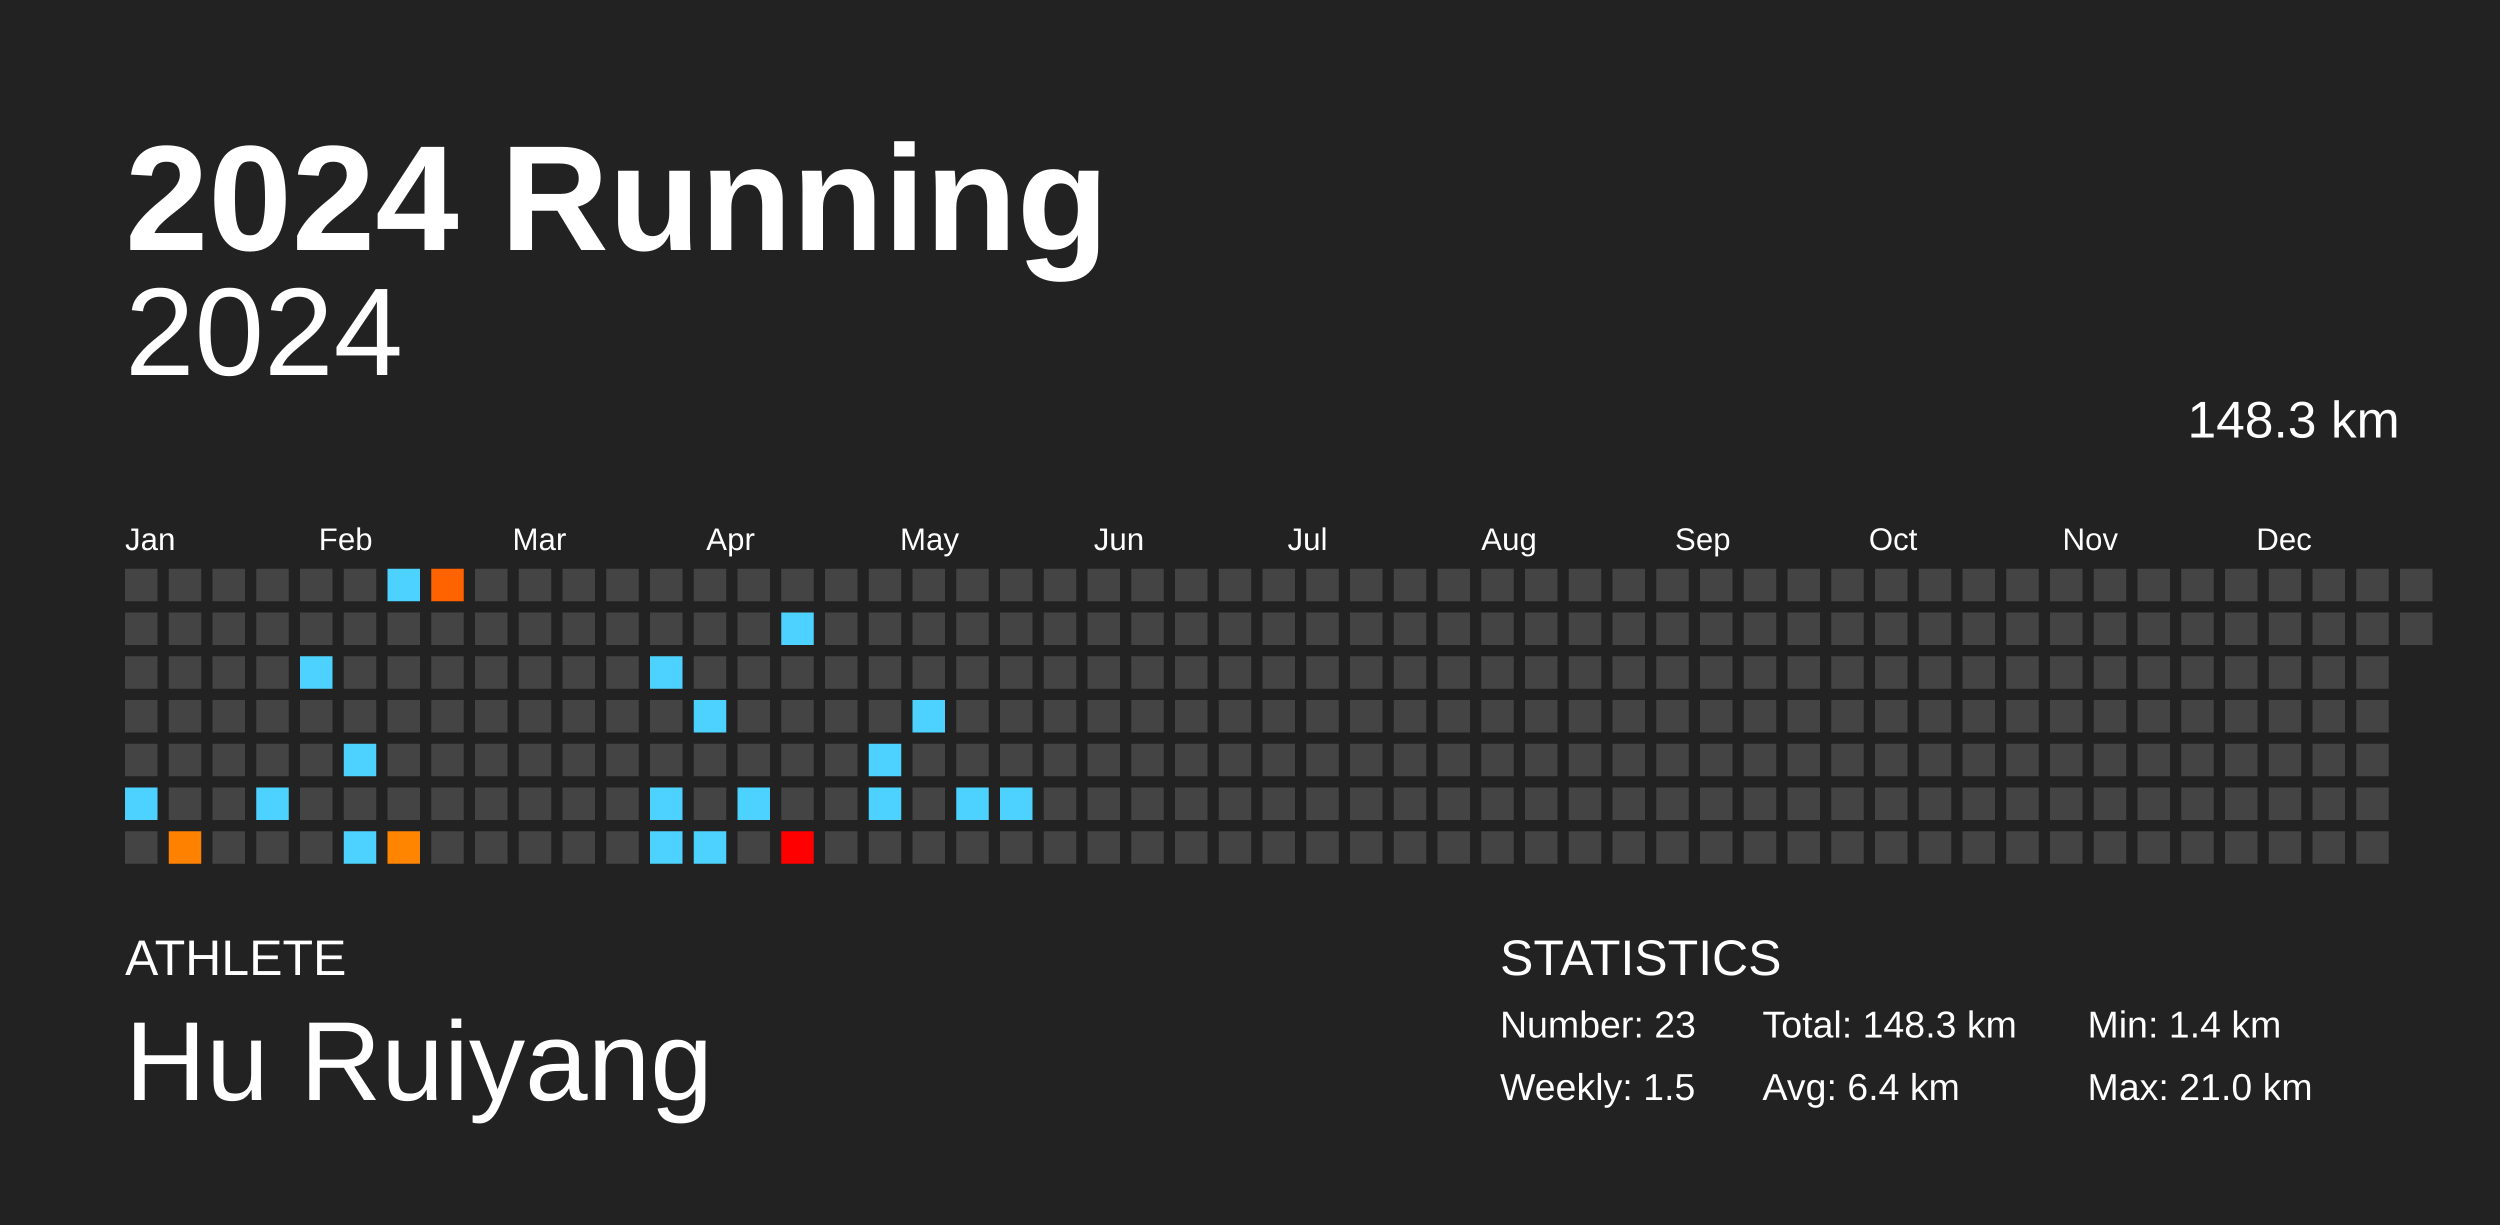
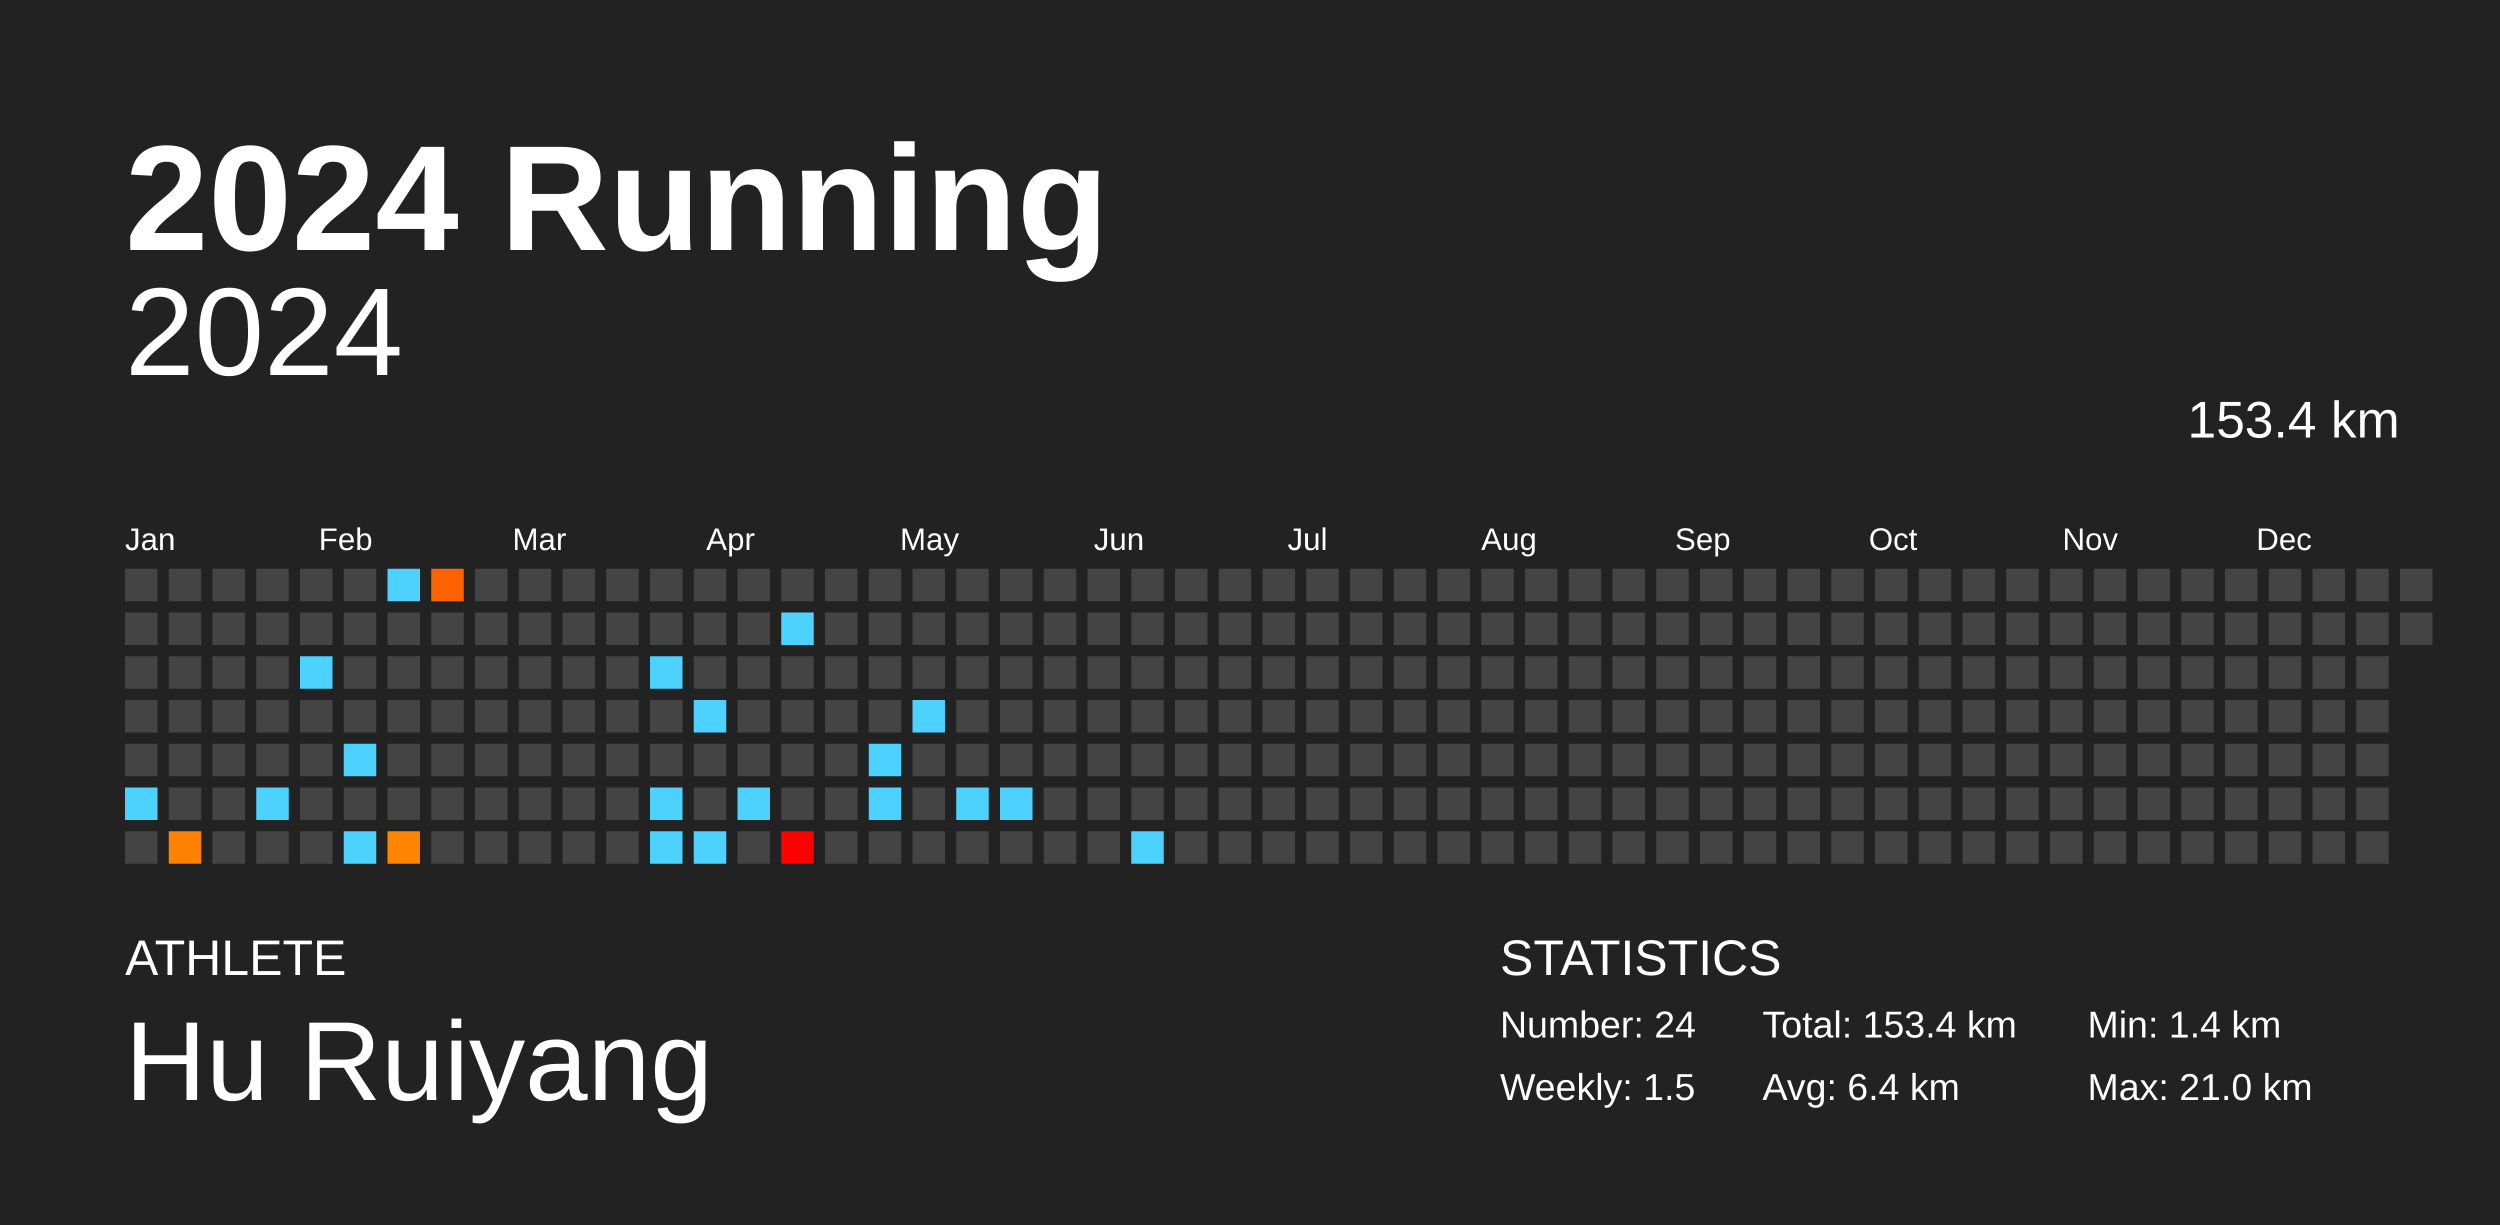
<svg xmlns="http://www.w3.org/2000/svg" baseProfile="full" height="98mm" version="1.1" viewBox="0,0,200,98" width="200mm">
  <defs />
  <rect fill="#222222" height="98" width="200" x="0" y="0" />
  <text fill="#FFFFFF" style="font-size:12px; font-family:Arial; font-weight:bold;" x="10" y="20">2024 Running</text>
  <text fill="#FFFFFF" style="font-size:4px; font-family:Arial" x="10" y="78">ATHLETE</text>
  <text fill="#FFFFFF" style="font-size:9px; font-family:Arial" x="10" y="88">Hu Ruiyang</text>
  <text fill="#FFFFFF" style="font-size:4px; font-family:Arial" x="120" y="78">STATISTICS</text>
-   <text fill="#FFFFFF" style="font-size:3px; font-family:Arial" x="120" y="83">Number: 23</text>
+   <text fill="#FFFFFF" style="font-size:3px; font-family:Arial" x="120" y="83">Number: 24</text>
  <text fill="#FFFFFF" style="font-size:3px; font-family:Arial" x="120" y="88">Weekly: 1.5</text>
-   <text fill="#FFFFFF" style="font-size:3px; font-family:Arial" x="141" y="83">Total: 148.3 km</text>
+   <text fill="#FFFFFF" style="font-size:3px; font-family:Arial" x="141" y="83">Total: 153.4 km</text>
  <text fill="#FFFFFF" style="font-size:3px; font-family:Arial" x="141" y="88">Avg: 6.4 km</text>
  <text fill="#FFFFFF" style="font-size:3px; font-family:Arial" x="167" y="83">Min: 1.4 km</text>
  <text fill="#FFFFFF" style="font-size:3px; font-family:Arial" x="167" y="88">Max: 21.0 km</text>
  <text alignment-baseline="hanging" fill="#FFFFFF" style="font-size:10.0px; font-family:Arial;" x="10" y="30">2024</text>
-   <text alignment-baseline="hanging" fill="#FFFFFF" style="font-size:4.125px; font-family:Arial;" x="175" y="35">148.3 km</text>
+   <text alignment-baseline="hanging" fill="#FFFFFF" style="font-size:4.125px; font-family:Arial;" x="175" y="35">153.4 km</text>
  <text fill="#FFFFFF" style="font-size:2.5px; font-family:Arial" x="10.0" y="44">Jan</text>
  <text fill="#FFFFFF" style="font-size:2.5px; font-family:Arial" x="25.5" y="44">Feb</text>
  <text fill="#FFFFFF" style="font-size:2.5px; font-family:Arial" x="41.0" y="44">Mar</text>
  <text fill="#FFFFFF" style="font-size:2.5px; font-family:Arial" x="56.5" y="44">Apr</text>
  <text fill="#FFFFFF" style="font-size:2.5px; font-family:Arial" x="72.0" y="44">May</text>
  <text fill="#FFFFFF" style="font-size:2.5px; font-family:Arial" x="87.5" y="44">Jun</text>
  <text fill="#FFFFFF" style="font-size:2.5px; font-family:Arial" x="103.0" y="44">Jul</text>
  <text fill="#FFFFFF" style="font-size:2.5px; font-family:Arial" x="118.5" y="44">Aug</text>
  <text fill="#FFFFFF" style="font-size:2.5px; font-family:Arial" x="134.0" y="44">Sep</text>
  <text fill="#FFFFFF" style="font-size:2.5px; font-family:Arial" x="149.5" y="44">Oct</text>
  <text fill="#FFFFFF" style="font-size:2.5px; font-family:Arial" x="165.0" y="44">Nov</text>
  <text fill="#FFFFFF" style="font-size:2.5px; font-family:Arial" x="180.5" y="44">Dec</text>
  <rect fill="#444444" height="2.6" width="2.6" x="10.0" y="45.5" />
  <rect fill="#444444" height="2.6" width="2.6" x="10.0" y="49.0" />
  <rect fill="#444444" height="2.6" width="2.6" x="10.0" y="52.5" />
  <rect fill="#444444" height="2.6" width="2.6" x="10.0" y="56.0" />
  <rect fill="#444444" height="2.6" width="2.6" x="10.0" y="59.5" />
  <rect fill="#4dd2ff" height="2.6" width="2.6" x="10.0" y="63.0" />
  <rect fill="#444444" height="2.6" width="2.6" x="10.0" y="66.5" />
  <rect fill="#444444" height="2.6" width="2.6" x="13.5" y="45.5" />
  <rect fill="#444444" height="2.6" width="2.6" x="13.5" y="49.0" />
  <rect fill="#444444" height="2.6" width="2.6" x="13.5" y="52.5" />
  <rect fill="#444444" height="2.6" width="2.6" x="13.5" y="56.0" />
  <rect fill="#444444" height="2.6" width="2.6" x="13.5" y="59.5" />
  <rect fill="#444444" height="2.6" width="2.6" x="13.5" y="63.0" />
  <rect fill="#ff8100" height="2.6" width="2.6" x="13.5" y="66.5" />
  <rect fill="#444444" height="2.6" width="2.6" x="17.0" y="45.5" />
  <rect fill="#444444" height="2.6" width="2.6" x="17.0" y="49.0" />
  <rect fill="#444444" height="2.6" width="2.6" x="17.0" y="52.5" />
  <rect fill="#444444" height="2.6" width="2.6" x="17.0" y="56.0" />
  <rect fill="#444444" height="2.6" width="2.6" x="17.0" y="59.5" />
  <rect fill="#444444" height="2.6" width="2.6" x="17.0" y="63.0" />
  <rect fill="#444444" height="2.6" width="2.6" x="17.0" y="66.5" />
  <rect fill="#444444" height="2.6" width="2.6" x="20.5" y="45.5" />
  <rect fill="#444444" height="2.6" width="2.6" x="20.5" y="49.0" />
  <rect fill="#444444" height="2.6" width="2.6" x="20.5" y="52.5" />
  <rect fill="#444444" height="2.6" width="2.6" x="20.5" y="56.0" />
  <rect fill="#444444" height="2.6" width="2.6" x="20.5" y="59.5" />
  <rect fill="#4dd2ff" height="2.6" width="2.6" x="20.5" y="63.0" />
  <rect fill="#444444" height="2.6" width="2.6" x="20.5" y="66.5" />
  <rect fill="#444444" height="2.6" width="2.6" x="24.0" y="45.5" />
  <rect fill="#444444" height="2.6" width="2.6" x="24.0" y="49.0" />
  <rect fill="#4dd2ff" height="2.6" width="2.6" x="24.0" y="52.5" />
  <rect fill="#444444" height="2.6" width="2.6" x="24.0" y="56.0" />
  <rect fill="#444444" height="2.6" width="2.6" x="24.0" y="59.5" />
  <rect fill="#444444" height="2.6" width="2.6" x="24.0" y="63.0" />
  <rect fill="#444444" height="2.6" width="2.6" x="24.0" y="66.5" />
  <rect fill="#444444" height="2.6" width="2.6" x="27.5" y="45.5" />
  <rect fill="#444444" height="2.6" width="2.6" x="27.5" y="49.0" />
  <rect fill="#444444" height="2.6" width="2.6" x="27.5" y="52.5" />
  <rect fill="#444444" height="2.6" width="2.6" x="27.5" y="56.0" />
  <rect fill="#4dd2ff" height="2.6" width="2.6" x="27.5" y="59.5" />
  <rect fill="#444444" height="2.6" width="2.6" x="27.5" y="63.0" />
  <rect fill="#4dd2ff" height="2.6" width="2.6" x="27.5" y="66.5" />
  <rect fill="#4dd2ff" height="2.6" width="2.6" x="31.0" y="45.5" />
  <rect fill="#444444" height="2.6" width="2.6" x="31.0" y="49.0" />
  <rect fill="#444444" height="2.6" width="2.6" x="31.0" y="52.5" />
  <rect fill="#444444" height="2.6" width="2.6" x="31.0" y="56.0" />
  <rect fill="#444444" height="2.6" width="2.6" x="31.0" y="59.5" />
  <rect fill="#444444" height="2.6" width="2.6" x="31.0" y="63.0" />
  <rect fill="#ff8400" height="2.6" width="2.6" x="31.0" y="66.5" />
  <rect fill="#ff6300" height="2.6" width="2.6" x="34.5" y="45.5" />
  <rect fill="#444444" height="2.6" width="2.6" x="34.5" y="49.0" />
  <rect fill="#444444" height="2.6" width="2.6" x="34.5" y="52.5" />
  <rect fill="#444444" height="2.6" width="2.6" x="34.5" y="56.0" />
  <rect fill="#444444" height="2.6" width="2.6" x="34.5" y="59.5" />
  <rect fill="#444444" height="2.6" width="2.6" x="34.5" y="63.0" />
  <rect fill="#444444" height="2.6" width="2.6" x="34.5" y="66.5" />
  <rect fill="#444444" height="2.6" width="2.6" x="38.0" y="45.5" />
  <rect fill="#444444" height="2.6" width="2.6" x="38.0" y="49.0" />
  <rect fill="#444444" height="2.6" width="2.6" x="38.0" y="52.5" />
  <rect fill="#444444" height="2.6" width="2.6" x="38.0" y="56.0" />
  <rect fill="#444444" height="2.6" width="2.6" x="38.0" y="59.5" />
  <rect fill="#444444" height="2.6" width="2.6" x="38.0" y="63.0" />
  <rect fill="#444444" height="2.6" width="2.6" x="38.0" y="66.5" />
  <rect fill="#444444" height="2.6" width="2.6" x="41.5" y="45.5" />
  <rect fill="#444444" height="2.6" width="2.6" x="41.5" y="49.0" />
  <rect fill="#444444" height="2.6" width="2.6" x="41.5" y="52.5" />
  <rect fill="#444444" height="2.6" width="2.6" x="41.5" y="56.0" />
  <rect fill="#444444" height="2.6" width="2.6" x="41.5" y="59.5" />
  <rect fill="#444444" height="2.6" width="2.6" x="41.5" y="63.0" />
  <rect fill="#444444" height="2.6" width="2.6" x="41.5" y="66.5" />
  <rect fill="#444444" height="2.6" width="2.6" x="45.0" y="45.5" />
  <rect fill="#444444" height="2.6" width="2.6" x="45.0" y="49.0" />
  <rect fill="#444444" height="2.6" width="2.6" x="45.0" y="52.5" />
  <rect fill="#444444" height="2.6" width="2.6" x="45.0" y="56.0" />
  <rect fill="#444444" height="2.6" width="2.6" x="45.0" y="59.5" />
  <rect fill="#444444" height="2.6" width="2.6" x="45.0" y="63.0" />
  <rect fill="#444444" height="2.6" width="2.6" x="45.0" y="66.5" />
  <rect fill="#444444" height="2.6" width="2.6" x="48.5" y="45.5" />
  <rect fill="#444444" height="2.6" width="2.6" x="48.5" y="49.0" />
  <rect fill="#444444" height="2.6" width="2.6" x="48.5" y="52.5" />
  <rect fill="#444444" height="2.6" width="2.6" x="48.5" y="56.0" />
  <rect fill="#444444" height="2.6" width="2.6" x="48.5" y="59.5" />
  <rect fill="#444444" height="2.6" width="2.6" x="48.5" y="63.0" />
  <rect fill="#444444" height="2.6" width="2.6" x="48.5" y="66.5" />
  <rect fill="#444444" height="2.6" width="2.6" x="52.0" y="45.5" />
  <rect fill="#444444" height="2.6" width="2.6" x="52.0" y="49.0" />
  <rect fill="#4dd2ff" height="2.6" width="2.6" x="52.0" y="52.5" />
  <rect fill="#444444" height="2.6" width="2.6" x="52.0" y="56.0" />
  <rect fill="#444444" height="2.6" width="2.6" x="52.0" y="59.5" />
  <rect fill="#4dd2ff" height="2.6" width="2.6" x="52.0" y="63.0" />
  <rect fill="#4dd2ff" height="2.6" width="2.6" x="52.0" y="66.5" />
  <rect fill="#444444" height="2.6" width="2.6" x="55.5" y="45.5" />
  <rect fill="#444444" height="2.6" width="2.6" x="55.5" y="49.0" />
  <rect fill="#444444" height="2.6" width="2.6" x="55.5" y="52.5" />
  <rect fill="#4dd2ff" height="2.6" width="2.6" x="55.5" y="56.0" />
  <rect fill="#444444" height="2.6" width="2.6" x="55.5" y="59.5" />
  <rect fill="#444444" height="2.6" width="2.6" x="55.5" y="63.0" />
  <rect fill="#4dd2ff" height="2.6" width="2.6" x="55.5" y="66.5" />
  <rect fill="#444444" height="2.6" width="2.6" x="59.0" y="45.5" />
  <rect fill="#444444" height="2.6" width="2.6" x="59.0" y="49.0" />
  <rect fill="#444444" height="2.6" width="2.6" x="59.0" y="52.5" />
  <rect fill="#444444" height="2.6" width="2.6" x="59.0" y="56.0" />
  <rect fill="#444444" height="2.6" width="2.6" x="59.0" y="59.5" />
  <rect fill="#4dd2ff" height="2.6" width="2.6" x="59.0" y="63.0" />
  <rect fill="#444444" height="2.6" width="2.6" x="59.0" y="66.5" />
  <rect fill="#444444" height="2.6" width="2.6" x="62.5" y="45.5" />
  <rect fill="#4dd2ff" height="2.6" width="2.6" x="62.5" y="49.0" />
  <rect fill="#444444" height="2.6" width="2.6" x="62.5" y="52.5" />
  <rect fill="#444444" height="2.6" width="2.6" x="62.5" y="56.0" />
  <rect fill="#444444" height="2.6" width="2.6" x="62.5" y="59.5" />
  <rect fill="#444444" height="2.6" width="2.6" x="62.5" y="63.0" />
  <rect fill="red" height="2.6" width="2.6" x="62.5" y="66.5" />
  <rect fill="#444444" height="2.6" width="2.6" x="66.0" y="45.5" />
  <rect fill="#444444" height="2.6" width="2.6" x="66.0" y="49.0" />
  <rect fill="#444444" height="2.6" width="2.6" x="66.0" y="52.5" />
  <rect fill="#444444" height="2.6" width="2.6" x="66.0" y="56.0" />
  <rect fill="#444444" height="2.6" width="2.6" x="66.0" y="59.5" />
  <rect fill="#444444" height="2.6" width="2.6" x="66.0" y="63.0" />
  <rect fill="#444444" height="2.6" width="2.6" x="66.0" y="66.5" />
  <rect fill="#444444" height="2.6" width="2.6" x="69.5" y="45.5" />
  <rect fill="#444444" height="2.6" width="2.6" x="69.5" y="49.0" />
  <rect fill="#444444" height="2.6" width="2.6" x="69.5" y="52.5" />
  <rect fill="#444444" height="2.6" width="2.6" x="69.5" y="56.0" />
  <rect fill="#4dd2ff" height="2.6" width="2.6" x="69.5" y="59.5" />
  <rect fill="#4dd2ff" height="2.6" width="2.6" x="69.5" y="63.0" />
  <rect fill="#444444" height="2.6" width="2.6" x="69.5" y="66.5" />
  <rect fill="#444444" height="2.6" width="2.6" x="73.0" y="45.5" />
  <rect fill="#444444" height="2.6" width="2.6" x="73.0" y="49.0" />
  <rect fill="#444444" height="2.6" width="2.6" x="73.0" y="52.5" />
  <rect fill="#4dd2ff" height="2.6" width="2.6" x="73.0" y="56.0" />
  <rect fill="#444444" height="2.6" width="2.6" x="73.0" y="59.5" />
  <rect fill="#444444" height="2.6" width="2.6" x="73.0" y="63.0" />
  <rect fill="#444444" height="2.6" width="2.6" x="73.0" y="66.5" />
  <rect fill="#444444" height="2.6" width="2.6" x="76.5" y="45.5" />
  <rect fill="#444444" height="2.6" width="2.6" x="76.5" y="49.0" />
  <rect fill="#444444" height="2.6" width="2.6" x="76.5" y="52.5" />
  <rect fill="#444444" height="2.6" width="2.6" x="76.5" y="56.0" />
  <rect fill="#444444" height="2.6" width="2.6" x="76.5" y="59.5" />
  <rect fill="#4dd2ff" height="2.6" width="2.6" x="76.5" y="63.0" />
  <rect fill="#444444" height="2.6" width="2.6" x="76.5" y="66.5" />
  <rect fill="#444444" height="2.6" width="2.6" x="80.0" y="45.5" />
  <rect fill="#444444" height="2.6" width="2.6" x="80.0" y="49.0" />
  <rect fill="#444444" height="2.6" width="2.6" x="80.0" y="52.5" />
  <rect fill="#444444" height="2.6" width="2.6" x="80.0" y="56.0" />
  <rect fill="#444444" height="2.6" width="2.6" x="80.0" y="59.5" />
  <rect fill="#4dd2ff" height="2.6" width="2.6" x="80.0" y="63.0" />
  <rect fill="#444444" height="2.6" width="2.6" x="80.0" y="66.5" />
  <rect fill="#444444" height="2.6" width="2.6" x="83.5" y="45.5" />
  <rect fill="#444444" height="2.6" width="2.6" x="83.5" y="49.0" />
  <rect fill="#444444" height="2.6" width="2.6" x="83.5" y="52.5" />
  <rect fill="#444444" height="2.6" width="2.6" x="83.5" y="56.0" />
  <rect fill="#444444" height="2.6" width="2.6" x="83.5" y="59.5" />
  <rect fill="#444444" height="2.6" width="2.6" x="83.5" y="63.0" />
  <rect fill="#444444" height="2.6" width="2.6" x="83.5" y="66.5" />
  <rect fill="#444444" height="2.6" width="2.6" x="87.0" y="45.5" />
  <rect fill="#444444" height="2.6" width="2.6" x="87.0" y="49.0" />
  <rect fill="#444444" height="2.6" width="2.6" x="87.0" y="52.5" />
  <rect fill="#444444" height="2.6" width="2.6" x="87.0" y="56.0" />
  <rect fill="#444444" height="2.6" width="2.6" x="87.0" y="59.5" />
  <rect fill="#444444" height="2.6" width="2.6" x="87.0" y="63.0" />
  <rect fill="#444444" height="2.6" width="2.6" x="87.0" y="66.5" />
  <rect fill="#444444" height="2.6" width="2.6" x="90.5" y="45.5" />
  <rect fill="#444444" height="2.6" width="2.6" x="90.5" y="49.0" />
  <rect fill="#444444" height="2.6" width="2.6" x="90.5" y="52.5" />
  <rect fill="#444444" height="2.6" width="2.6" x="90.5" y="56.0" />
  <rect fill="#444444" height="2.6" width="2.6" x="90.5" y="59.5" />
  <rect fill="#444444" height="2.6" width="2.6" x="90.5" y="63.0" />
-   <rect fill="#444444" height="2.6" width="2.6" x="90.5" y="66.5" />
+   <rect fill="#4dd2ff" height="2.6" width="2.6" x="90.5" y="66.5" />
  <rect fill="#444444" height="2.6" width="2.6" x="94.0" y="45.5" />
  <rect fill="#444444" height="2.6" width="2.6" x="94.0" y="49.0" />
  <rect fill="#444444" height="2.6" width="2.6" x="94.0" y="52.5" />
  <rect fill="#444444" height="2.6" width="2.6" x="94.0" y="56.0" />
  <rect fill="#444444" height="2.6" width="2.6" x="94.0" y="59.5" />
  <rect fill="#444444" height="2.6" width="2.6" x="94.0" y="63.0" />
  <rect fill="#444444" height="2.6" width="2.6" x="94.0" y="66.5" />
  <rect fill="#444444" height="2.6" width="2.6" x="97.5" y="45.5" />
  <rect fill="#444444" height="2.6" width="2.6" x="97.5" y="49.0" />
  <rect fill="#444444" height="2.6" width="2.6" x="97.5" y="52.5" />
  <rect fill="#444444" height="2.6" width="2.6" x="97.5" y="56.0" />
  <rect fill="#444444" height="2.6" width="2.6" x="97.5" y="59.5" />
  <rect fill="#444444" height="2.6" width="2.6" x="97.5" y="63.0" />
  <rect fill="#444444" height="2.6" width="2.6" x="97.5" y="66.5" />
  <rect fill="#444444" height="2.6" width="2.6" x="101.0" y="45.5" />
  <rect fill="#444444" height="2.6" width="2.6" x="101.0" y="49.0" />
  <rect fill="#444444" height="2.6" width="2.6" x="101.0" y="52.5" />
  <rect fill="#444444" height="2.6" width="2.6" x="101.0" y="56.0" />
  <rect fill="#444444" height="2.6" width="2.6" x="101.0" y="59.5" />
  <rect fill="#444444" height="2.6" width="2.6" x="101.0" y="63.0" />
  <rect fill="#444444" height="2.6" width="2.6" x="101.0" y="66.5" />
  <rect fill="#444444" height="2.6" width="2.6" x="104.5" y="45.5" />
  <rect fill="#444444" height="2.6" width="2.6" x="104.5" y="49.0" />
  <rect fill="#444444" height="2.6" width="2.6" x="104.5" y="52.5" />
  <rect fill="#444444" height="2.6" width="2.6" x="104.5" y="56.0" />
  <rect fill="#444444" height="2.6" width="2.6" x="104.5" y="59.5" />
  <rect fill="#444444" height="2.6" width="2.6" x="104.5" y="63.0" />
  <rect fill="#444444" height="2.6" width="2.6" x="104.5" y="66.5" />
  <rect fill="#444444" height="2.6" width="2.6" x="108.0" y="45.5" />
  <rect fill="#444444" height="2.6" width="2.6" x="108.0" y="49.0" />
  <rect fill="#444444" height="2.6" width="2.6" x="108.0" y="52.5" />
  <rect fill="#444444" height="2.6" width="2.6" x="108.0" y="56.0" />
  <rect fill="#444444" height="2.6" width="2.6" x="108.0" y="59.5" />
  <rect fill="#444444" height="2.6" width="2.6" x="108.0" y="63.0" />
  <rect fill="#444444" height="2.6" width="2.6" x="108.0" y="66.5" />
  <rect fill="#444444" height="2.6" width="2.6" x="111.5" y="45.5" />
  <rect fill="#444444" height="2.6" width="2.6" x="111.5" y="49.0" />
  <rect fill="#444444" height="2.6" width="2.6" x="111.5" y="52.5" />
  <rect fill="#444444" height="2.6" width="2.6" x="111.5" y="56.0" />
  <rect fill="#444444" height="2.6" width="2.6" x="111.5" y="59.5" />
  <rect fill="#444444" height="2.6" width="2.6" x="111.5" y="63.0" />
  <rect fill="#444444" height="2.6" width="2.6" x="111.5" y="66.5" />
  <rect fill="#444444" height="2.6" width="2.6" x="115.0" y="45.5" />
  <rect fill="#444444" height="2.6" width="2.6" x="115.0" y="49.0" />
  <rect fill="#444444" height="2.6" width="2.6" x="115.0" y="52.5" />
  <rect fill="#444444" height="2.6" width="2.6" x="115.0" y="56.0" />
  <rect fill="#444444" height="2.6" width="2.6" x="115.0" y="59.5" />
  <rect fill="#444444" height="2.6" width="2.6" x="115.0" y="63.0" />
  <rect fill="#444444" height="2.6" width="2.6" x="115.0" y="66.5" />
  <rect fill="#444444" height="2.6" width="2.6" x="118.5" y="45.5" />
  <rect fill="#444444" height="2.6" width="2.6" x="118.5" y="49.0" />
  <rect fill="#444444" height="2.6" width="2.6" x="118.5" y="52.5" />
  <rect fill="#444444" height="2.6" width="2.6" x="118.5" y="56.0" />
  <rect fill="#444444" height="2.6" width="2.6" x="118.5" y="59.5" />
  <rect fill="#444444" height="2.6" width="2.6" x="118.5" y="63.0" />
  <rect fill="#444444" height="2.6" width="2.6" x="118.5" y="66.5" />
  <rect fill="#444444" height="2.6" width="2.6" x="122.0" y="45.5" />
  <rect fill="#444444" height="2.6" width="2.6" x="122.0" y="49.0" />
  <rect fill="#444444" height="2.6" width="2.6" x="122.0" y="52.5" />
  <rect fill="#444444" height="2.6" width="2.6" x="122.0" y="56.0" />
  <rect fill="#444444" height="2.6" width="2.6" x="122.0" y="59.5" />
  <rect fill="#444444" height="2.6" width="2.6" x="122.0" y="63.0" />
  <rect fill="#444444" height="2.6" width="2.6" x="122.0" y="66.5" />
  <rect fill="#444444" height="2.6" width="2.6" x="125.5" y="45.5" />
  <rect fill="#444444" height="2.6" width="2.6" x="125.5" y="49.0" />
  <rect fill="#444444" height="2.6" width="2.6" x="125.5" y="52.5" />
  <rect fill="#444444" height="2.6" width="2.6" x="125.5" y="56.0" />
  <rect fill="#444444" height="2.6" width="2.6" x="125.5" y="59.5" />
  <rect fill="#444444" height="2.6" width="2.6" x="125.5" y="63.0" />
  <rect fill="#444444" height="2.6" width="2.6" x="125.5" y="66.5" />
  <rect fill="#444444" height="2.6" width="2.6" x="129.0" y="45.5" />
  <rect fill="#444444" height="2.6" width="2.6" x="129.0" y="49.0" />
  <rect fill="#444444" height="2.6" width="2.6" x="129.0" y="52.5" />
  <rect fill="#444444" height="2.6" width="2.6" x="129.0" y="56.0" />
  <rect fill="#444444" height="2.6" width="2.6" x="129.0" y="59.5" />
  <rect fill="#444444" height="2.6" width="2.6" x="129.0" y="63.0" />
  <rect fill="#444444" height="2.6" width="2.6" x="129.0" y="66.5" />
  <rect fill="#444444" height="2.6" width="2.6" x="132.5" y="45.5" />
  <rect fill="#444444" height="2.6" width="2.6" x="132.5" y="49.0" />
  <rect fill="#444444" height="2.6" width="2.6" x="132.5" y="52.5" />
  <rect fill="#444444" height="2.6" width="2.6" x="132.5" y="56.0" />
  <rect fill="#444444" height="2.6" width="2.6" x="132.5" y="59.5" />
  <rect fill="#444444" height="2.6" width="2.6" x="132.5" y="63.0" />
  <rect fill="#444444" height="2.6" width="2.6" x="132.5" y="66.5" />
  <rect fill="#444444" height="2.6" width="2.6" x="136.0" y="45.5" />
  <rect fill="#444444" height="2.6" width="2.6" x="136.0" y="49.0" />
  <rect fill="#444444" height="2.6" width="2.6" x="136.0" y="52.5" />
  <rect fill="#444444" height="2.6" width="2.6" x="136.0" y="56.0" />
  <rect fill="#444444" height="2.6" width="2.6" x="136.0" y="59.5" />
  <rect fill="#444444" height="2.6" width="2.6" x="136.0" y="63.0" />
  <rect fill="#444444" height="2.6" width="2.6" x="136.0" y="66.5" />
  <rect fill="#444444" height="2.6" width="2.6" x="139.5" y="45.5" />
  <rect fill="#444444" height="2.6" width="2.6" x="139.5" y="49.0" />
  <rect fill="#444444" height="2.6" width="2.6" x="139.5" y="52.5" />
  <rect fill="#444444" height="2.6" width="2.6" x="139.5" y="56.0" />
  <rect fill="#444444" height="2.6" width="2.6" x="139.5" y="59.5" />
  <rect fill="#444444" height="2.6" width="2.6" x="139.5" y="63.0" />
  <rect fill="#444444" height="2.6" width="2.6" x="139.5" y="66.5" />
  <rect fill="#444444" height="2.6" width="2.6" x="143.0" y="45.5" />
  <rect fill="#444444" height="2.6" width="2.6" x="143.0" y="49.0" />
  <rect fill="#444444" height="2.6" width="2.6" x="143.0" y="52.5" />
  <rect fill="#444444" height="2.6" width="2.6" x="143.0" y="56.0" />
  <rect fill="#444444" height="2.6" width="2.6" x="143.0" y="59.5" />
  <rect fill="#444444" height="2.6" width="2.6" x="143.0" y="63.0" />
  <rect fill="#444444" height="2.6" width="2.6" x="143.0" y="66.5" />
  <rect fill="#444444" height="2.6" width="2.6" x="146.5" y="45.5" />
  <rect fill="#444444" height="2.6" width="2.6" x="146.5" y="49.0" />
  <rect fill="#444444" height="2.6" width="2.6" x="146.5" y="52.5" />
  <rect fill="#444444" height="2.6" width="2.6" x="146.5" y="56.0" />
  <rect fill="#444444" height="2.6" width="2.6" x="146.5" y="59.5" />
  <rect fill="#444444" height="2.6" width="2.6" x="146.5" y="63.0" />
  <rect fill="#444444" height="2.6" width="2.6" x="146.5" y="66.5" />
  <rect fill="#444444" height="2.6" width="2.6" x="150.0" y="45.5" />
  <rect fill="#444444" height="2.6" width="2.6" x="150.0" y="49.0" />
  <rect fill="#444444" height="2.6" width="2.6" x="150.0" y="52.5" />
  <rect fill="#444444" height="2.6" width="2.6" x="150.0" y="56.0" />
  <rect fill="#444444" height="2.6" width="2.6" x="150.0" y="59.5" />
  <rect fill="#444444" height="2.6" width="2.6" x="150.0" y="63.0" />
  <rect fill="#444444" height="2.6" width="2.6" x="150.0" y="66.5" />
  <rect fill="#444444" height="2.6" width="2.6" x="153.5" y="45.5" />
  <rect fill="#444444" height="2.6" width="2.6" x="153.5" y="49.0" />
  <rect fill="#444444" height="2.6" width="2.6" x="153.5" y="52.5" />
  <rect fill="#444444" height="2.6" width="2.6" x="153.5" y="56.0" />
  <rect fill="#444444" height="2.6" width="2.6" x="153.5" y="59.5" />
  <rect fill="#444444" height="2.6" width="2.6" x="153.5" y="63.0" />
  <rect fill="#444444" height="2.6" width="2.6" x="153.5" y="66.5" />
  <rect fill="#444444" height="2.6" width="2.6" x="157.0" y="45.5" />
  <rect fill="#444444" height="2.6" width="2.6" x="157.0" y="49.0" />
  <rect fill="#444444" height="2.6" width="2.6" x="157.0" y="52.5" />
  <rect fill="#444444" height="2.6" width="2.6" x="157.0" y="56.0" />
  <rect fill="#444444" height="2.6" width="2.6" x="157.0" y="59.5" />
  <rect fill="#444444" height="2.6" width="2.6" x="157.0" y="63.0" />
  <rect fill="#444444" height="2.6" width="2.6" x="157.0" y="66.5" />
  <rect fill="#444444" height="2.6" width="2.6" x="160.5" y="45.5" />
  <rect fill="#444444" height="2.6" width="2.6" x="160.5" y="49.0" />
  <rect fill="#444444" height="2.6" width="2.6" x="160.5" y="52.5" />
  <rect fill="#444444" height="2.6" width="2.6" x="160.5" y="56.0" />
  <rect fill="#444444" height="2.6" width="2.6" x="160.5" y="59.5" />
  <rect fill="#444444" height="2.6" width="2.6" x="160.5" y="63.0" />
  <rect fill="#444444" height="2.6" width="2.6" x="160.5" y="66.5" />
  <rect fill="#444444" height="2.6" width="2.6" x="164.0" y="45.5" />
  <rect fill="#444444" height="2.6" width="2.6" x="164.0" y="49.0" />
  <rect fill="#444444" height="2.6" width="2.6" x="164.0" y="52.5" />
  <rect fill="#444444" height="2.6" width="2.6" x="164.0" y="56.0" />
  <rect fill="#444444" height="2.6" width="2.6" x="164.0" y="59.5" />
  <rect fill="#444444" height="2.6" width="2.6" x="164.0" y="63.0" />
  <rect fill="#444444" height="2.6" width="2.6" x="164.0" y="66.5" />
  <rect fill="#444444" height="2.6" width="2.6" x="167.5" y="45.5" />
  <rect fill="#444444" height="2.6" width="2.6" x="167.5" y="49.0" />
  <rect fill="#444444" height="2.6" width="2.6" x="167.5" y="52.5" />
  <rect fill="#444444" height="2.6" width="2.6" x="167.5" y="56.0" />
  <rect fill="#444444" height="2.6" width="2.6" x="167.5" y="59.5" />
  <rect fill="#444444" height="2.6" width="2.6" x="167.5" y="63.0" />
  <rect fill="#444444" height="2.6" width="2.6" x="167.5" y="66.5" />
  <rect fill="#444444" height="2.6" width="2.6" x="171.0" y="45.5" />
  <rect fill="#444444" height="2.6" width="2.6" x="171.0" y="49.0" />
  <rect fill="#444444" height="2.6" width="2.6" x="171.0" y="52.5" />
  <rect fill="#444444" height="2.6" width="2.6" x="171.0" y="56.0" />
  <rect fill="#444444" height="2.6" width="2.6" x="171.0" y="59.5" />
  <rect fill="#444444" height="2.6" width="2.6" x="171.0" y="63.0" />
  <rect fill="#444444" height="2.6" width="2.6" x="171.0" y="66.5" />
  <rect fill="#444444" height="2.6" width="2.6" x="174.5" y="45.5" />
  <rect fill="#444444" height="2.6" width="2.6" x="174.5" y="49.0" />
  <rect fill="#444444" height="2.6" width="2.6" x="174.5" y="52.5" />
  <rect fill="#444444" height="2.6" width="2.6" x="174.5" y="56.0" />
  <rect fill="#444444" height="2.6" width="2.6" x="174.5" y="59.5" />
  <rect fill="#444444" height="2.6" width="2.6" x="174.5" y="63.0" />
  <rect fill="#444444" height="2.6" width="2.6" x="174.5" y="66.5" />
  <rect fill="#444444" height="2.6" width="2.6" x="178.0" y="45.5" />
  <rect fill="#444444" height="2.6" width="2.6" x="178.0" y="49.0" />
  <rect fill="#444444" height="2.6" width="2.6" x="178.0" y="52.5" />
  <rect fill="#444444" height="2.6" width="2.6" x="178.0" y="56.0" />
  <rect fill="#444444" height="2.6" width="2.6" x="178.0" y="59.5" />
  <rect fill="#444444" height="2.6" width="2.6" x="178.0" y="63.0" />
  <rect fill="#444444" height="2.6" width="2.6" x="178.0" y="66.5" />
  <rect fill="#444444" height="2.6" width="2.6" x="181.5" y="45.5" />
  <rect fill="#444444" height="2.6" width="2.6" x="181.5" y="49.0" />
  <rect fill="#444444" height="2.6" width="2.6" x="181.5" y="52.5" />
  <rect fill="#444444" height="2.6" width="2.6" x="181.5" y="56.0" />
  <rect fill="#444444" height="2.6" width="2.6" x="181.5" y="59.5" />
  <rect fill="#444444" height="2.6" width="2.6" x="181.5" y="63.0" />
  <rect fill="#444444" height="2.6" width="2.6" x="181.5" y="66.5" />
  <rect fill="#444444" height="2.6" width="2.6" x="185.0" y="45.5" />
  <rect fill="#444444" height="2.6" width="2.6" x="185.0" y="49.0" />
  <rect fill="#444444" height="2.6" width="2.6" x="185.0" y="52.5" />
  <rect fill="#444444" height="2.6" width="2.6" x="185.0" y="56.0" />
  <rect fill="#444444" height="2.6" width="2.6" x="185.0" y="59.5" />
  <rect fill="#444444" height="2.6" width="2.6" x="185.0" y="63.0" />
  <rect fill="#444444" height="2.6" width="2.6" x="185.0" y="66.5" />
  <rect fill="#444444" height="2.6" width="2.6" x="188.5" y="45.5" />
  <rect fill="#444444" height="2.6" width="2.6" x="188.5" y="49.0" />
  <rect fill="#444444" height="2.6" width="2.6" x="188.5" y="52.5" />
  <rect fill="#444444" height="2.6" width="2.6" x="188.5" y="56.0" />
  <rect fill="#444444" height="2.6" width="2.6" x="188.5" y="59.5" />
  <rect fill="#444444" height="2.6" width="2.6" x="188.5" y="63.0" />
  <rect fill="#444444" height="2.6" width="2.6" x="188.5" y="66.5" />
  <rect fill="#444444" height="2.6" width="2.6" x="192.0" y="45.5" />
  <rect fill="#444444" height="2.6" width="2.6" x="192.0" y="49.0" />
</svg>
